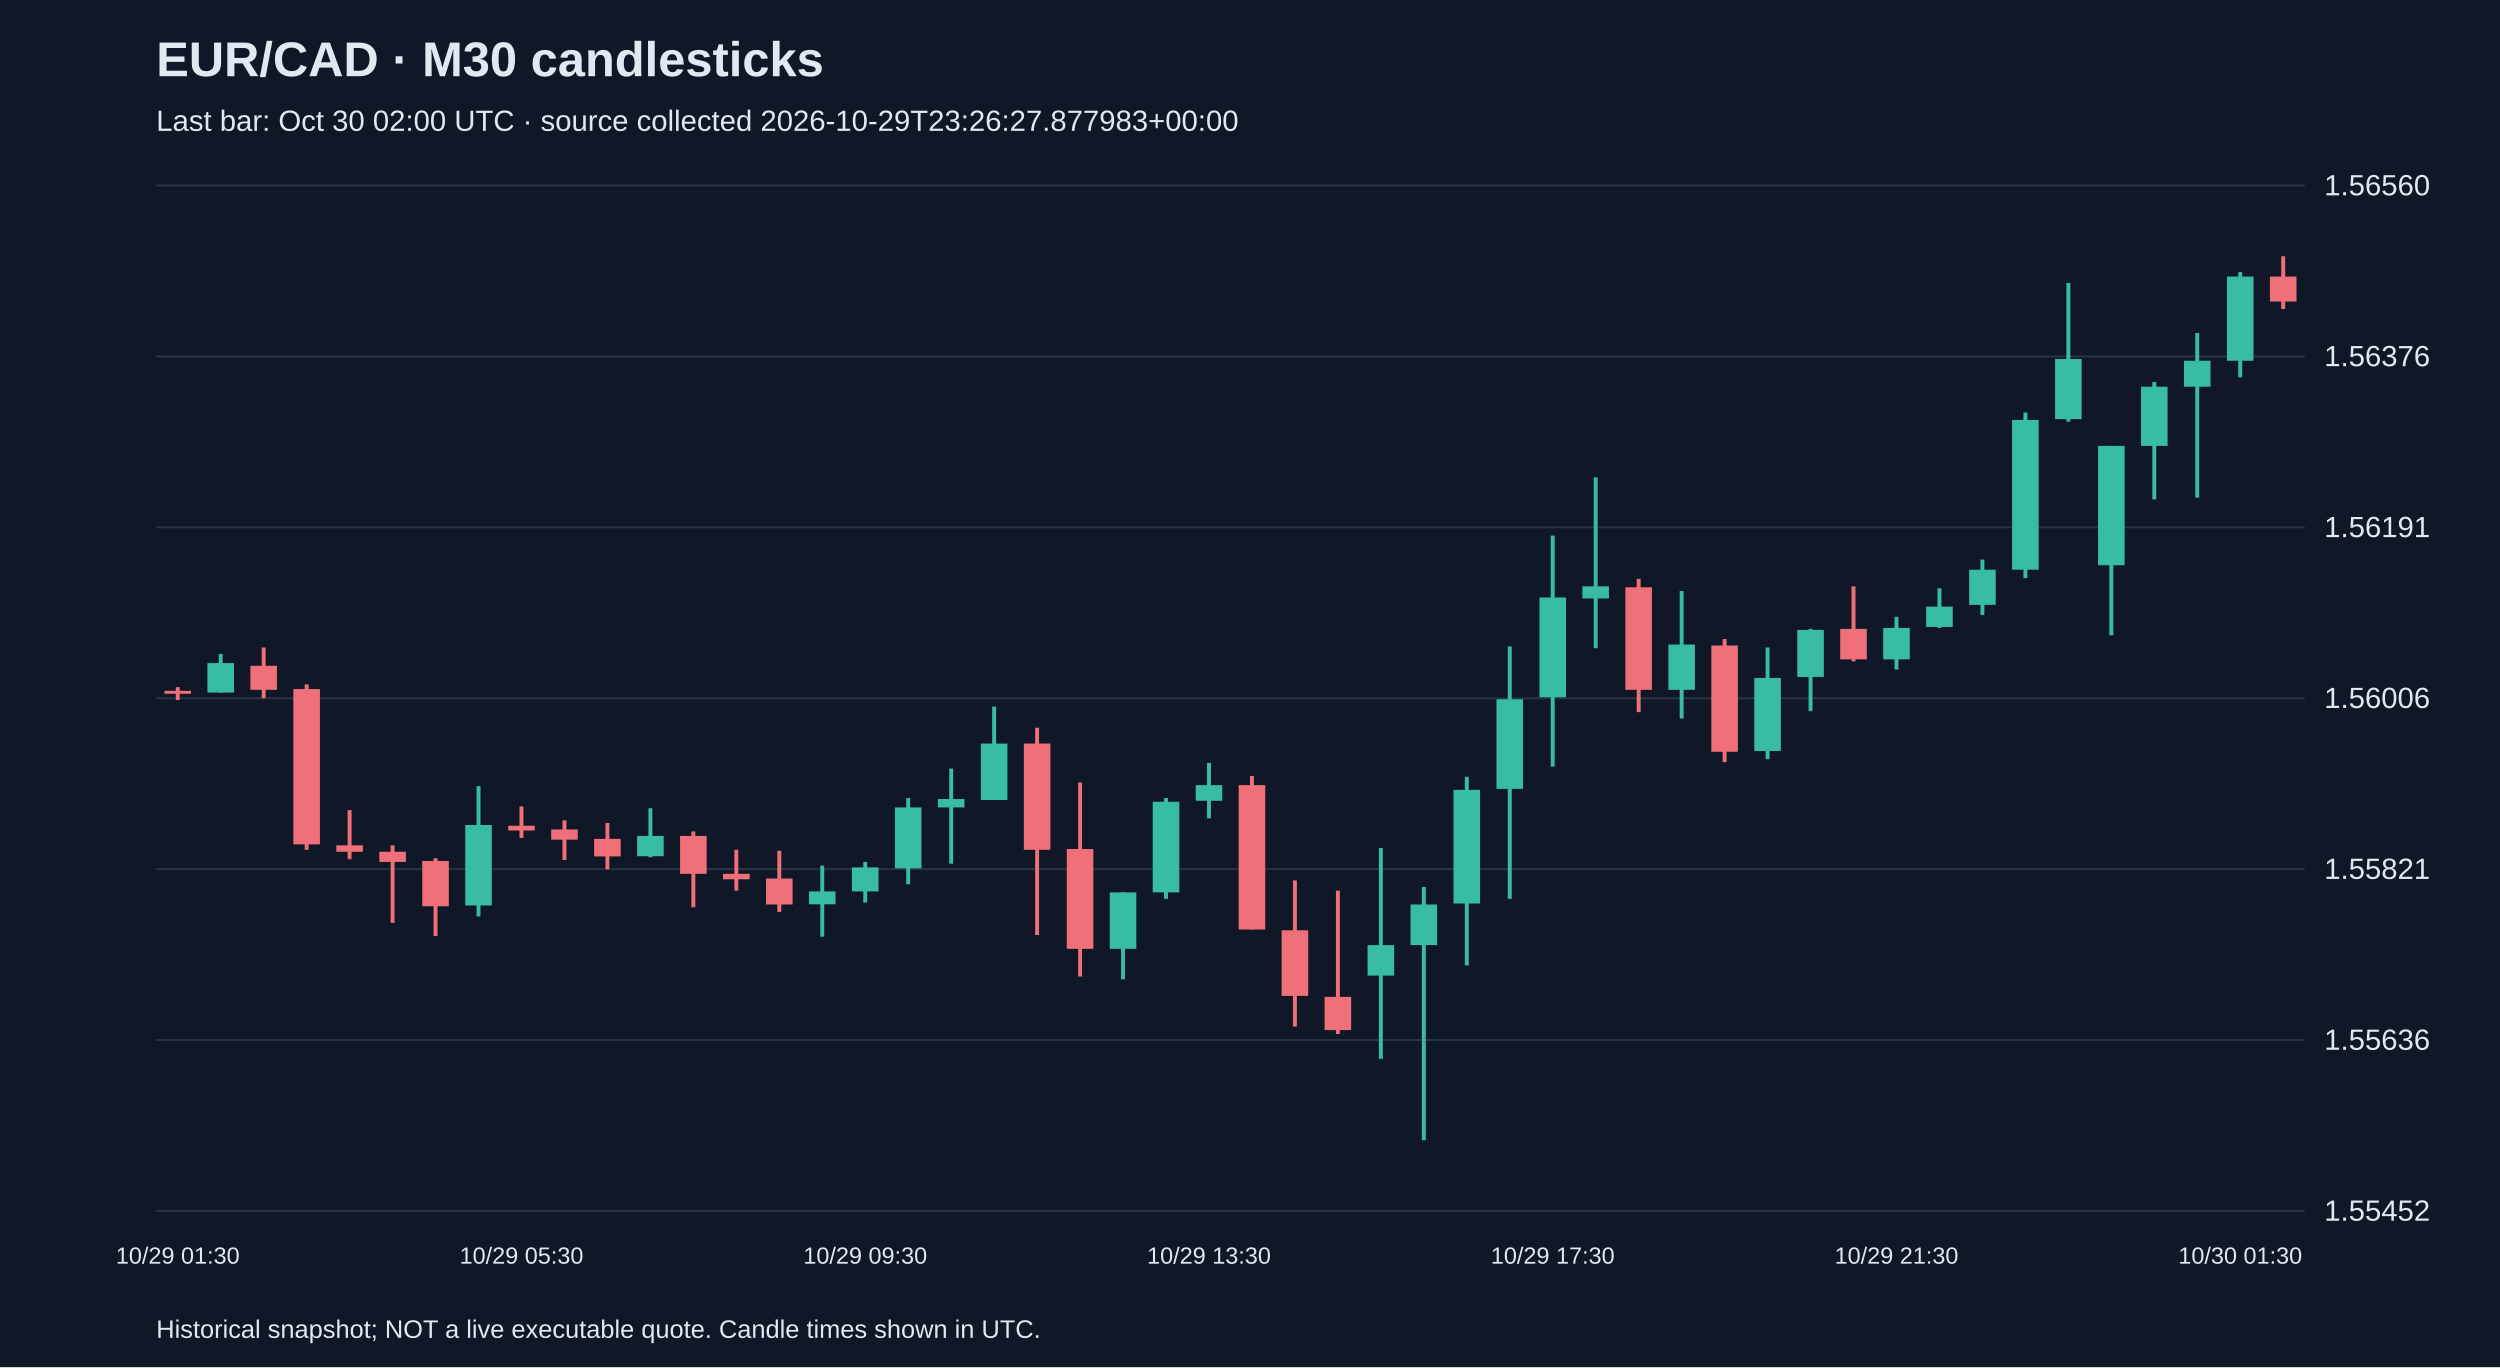
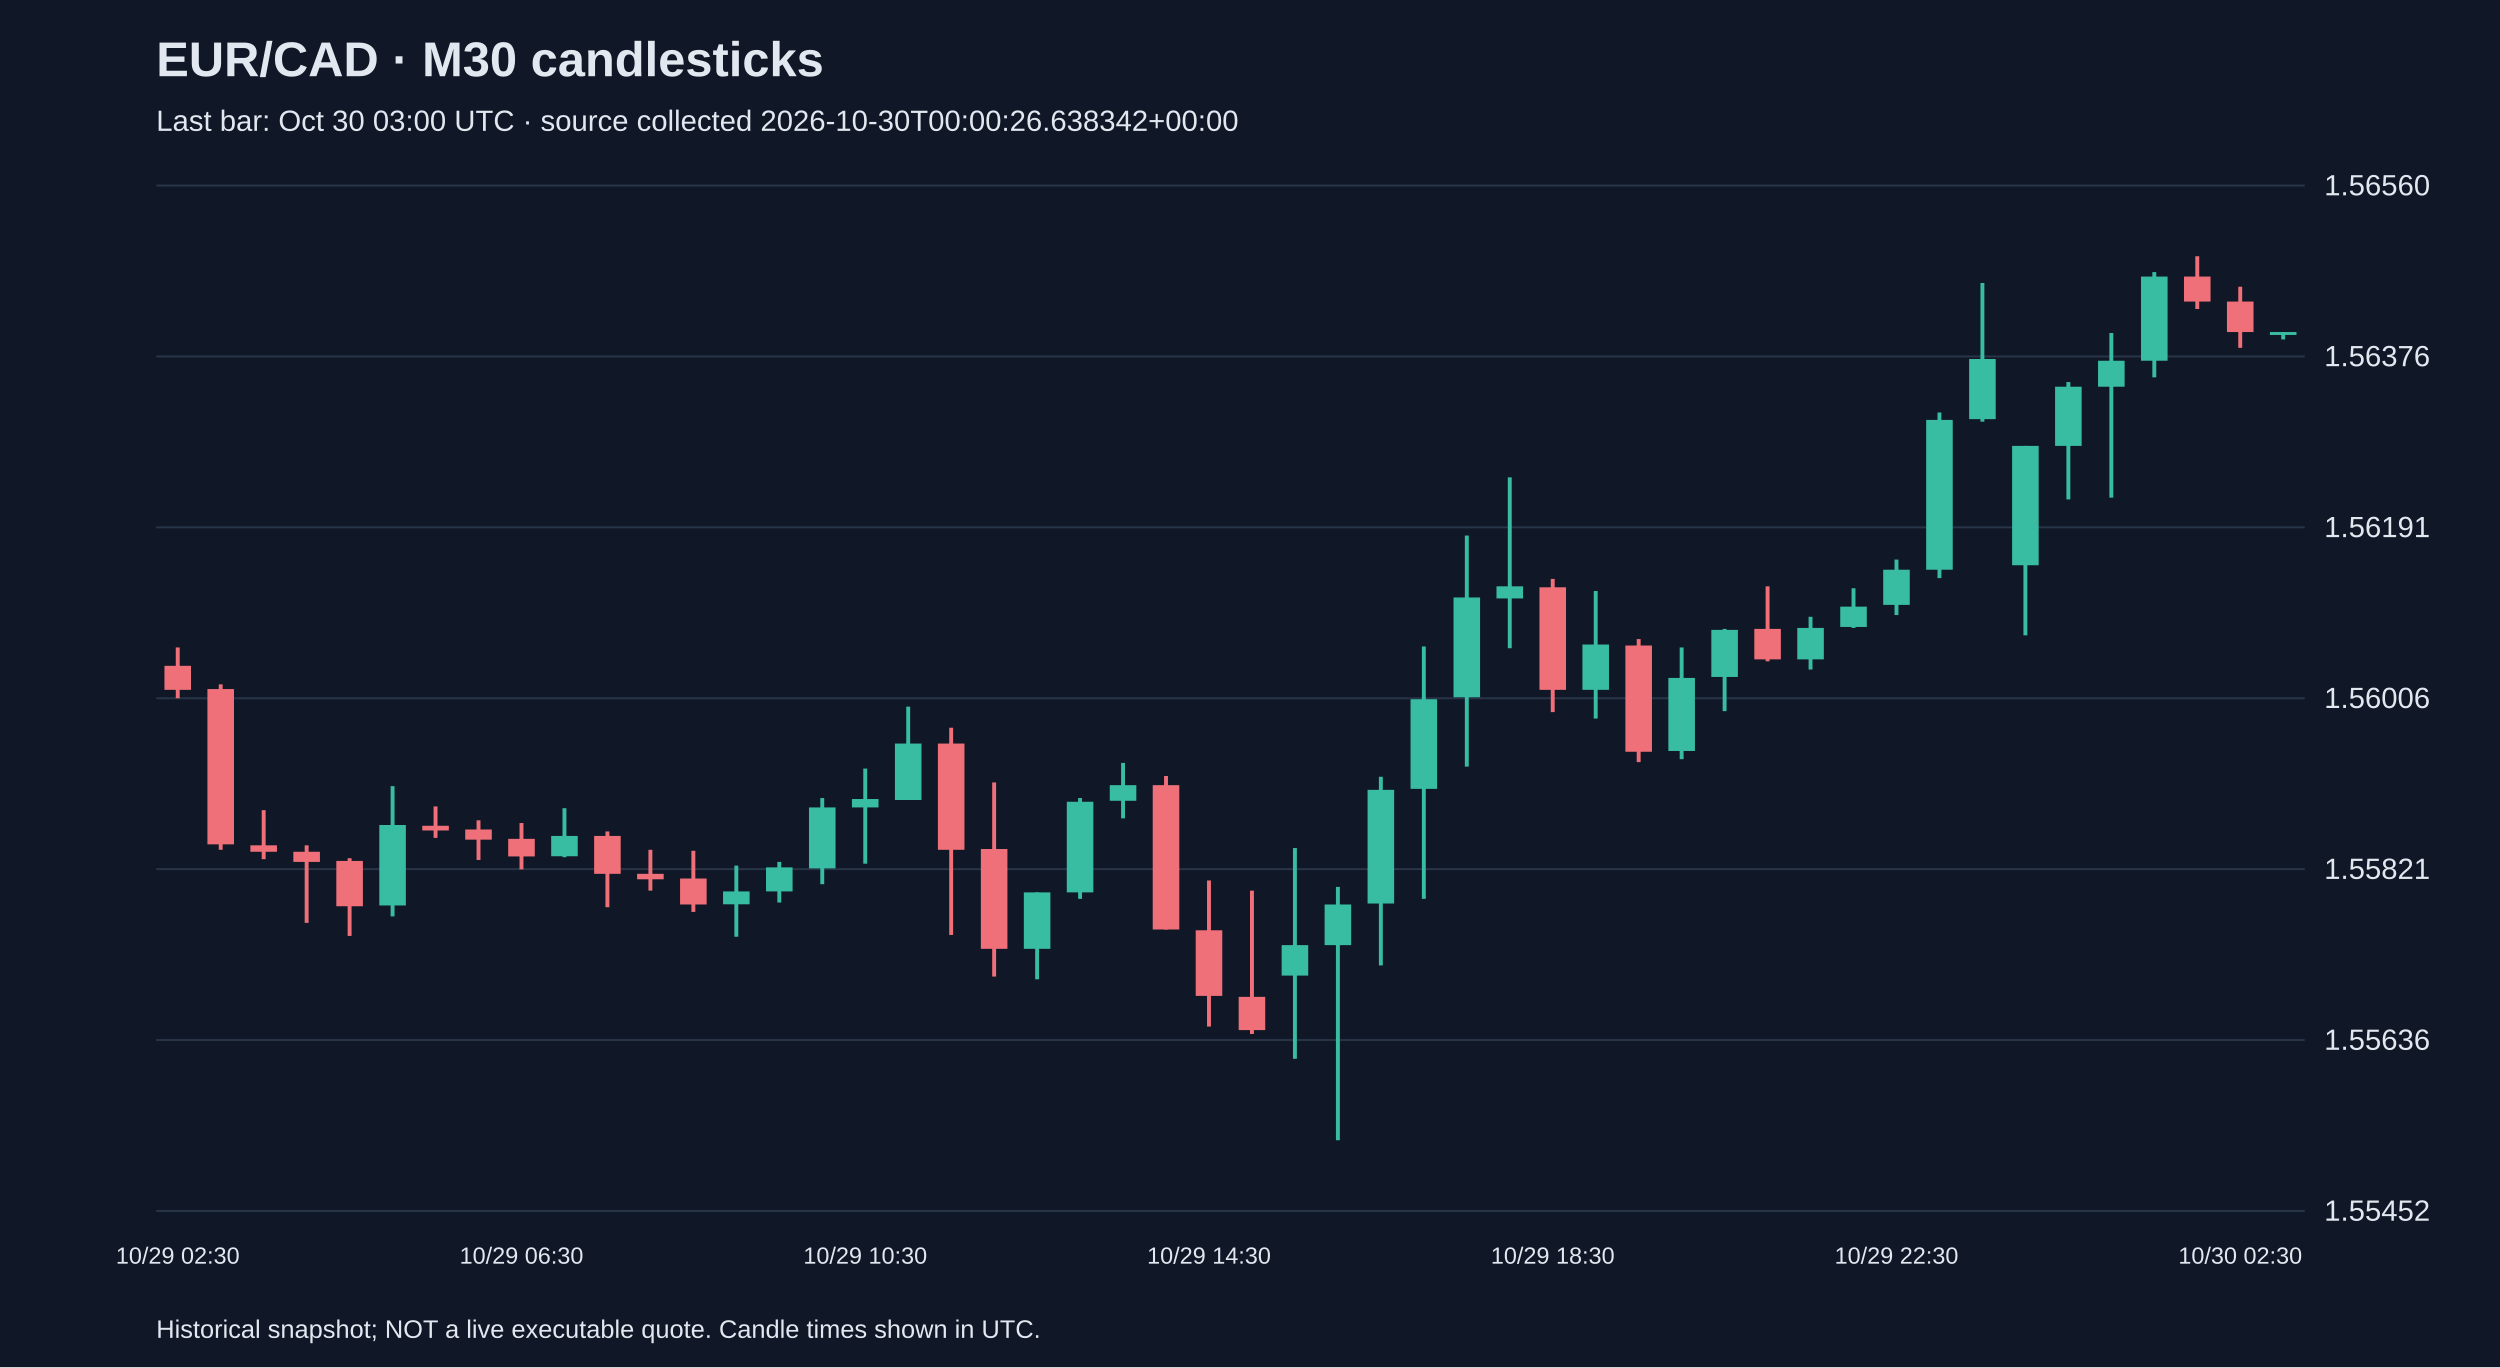
<svg xmlns="http://www.w3.org/2000/svg" viewBox="0 0 1280 700">
  <rect width="100%" height="100%" fill="#101827" />
  <style>text{font-family:Arial,sans-serif;fill:#e2e8f0}</style>
  <text x="80" y="39" font-size="25" font-weight="bold">EUR/CAD · M30 candlesticks</text>
-   <text x="80" y="67" font-size="15" fill="#a6b1c5">Last bar: Oct 30 02:00 UTC · source collected 2026-10-29T23:26:27.877983+00:00</text>
+   <text x="80" y="67" font-size="15" fill="#a6b1c5">Last bar: Oct 30 03:00 UTC · source collected 2026-10-30T00:00:26.638342+00:00</text>
  <line x1="80" y1="620.0" x2="1180" y2="620.0" stroke="#283548" />
  <text x="1190" y="625.0" font-size="15">1.55452</text>
  <line x1="80" y1="532.5" x2="1180" y2="532.5" stroke="#283548" />
  <text x="1190" y="537.5" font-size="15">1.55636</text>
  <line x1="80" y1="445.0" x2="1180" y2="445.0" stroke="#283548" />
  <text x="1190" y="450.0" font-size="15">1.55821</text>
  <line x1="80" y1="357.5" x2="1180" y2="357.5" stroke="#283548" />
  <text x="1190" y="362.5" font-size="15">1.56006</text>
  <line x1="80" y1="270.0" x2="1180" y2="270.0" stroke="#283548" />
  <text x="1190" y="275.0" font-size="15">1.56191</text>
  <line x1="80" y1="182.5" x2="1180" y2="182.5" stroke="#283548" />
  <text x="1190" y="187.5" font-size="15">1.56376</text>
  <line x1="80" y1="95.0" x2="1180" y2="95.0" stroke="#283548" />
  <text x="1190" y="100.0" font-size="15">1.56560</text>
-   <line x1="91.0" y1="351.8" x2="91.0" y2="358.4" stroke="#f07079" stroke-width="2" />
-   <rect x="84.2" y="353.7" width="13.6" height="1.5" fill="#f07079" />
-   <text x="91.0" y="647" text-anchor="middle" font-size="12">10/29 01:30</text>
-   <line x1="113.0" y1="334.8" x2="113.0" y2="354.7" stroke="#38bca2" stroke-width="2" />
-   <rect x="106.2" y="339.5" width="13.6" height="15.1" fill="#38bca2" />
-   <line x1="135.0" y1="331.5" x2="135.0" y2="357.5" stroke="#f07079" stroke-width="2" />
-   <rect x="128.2" y="340.9" width="13.6" height="12.3" fill="#f07079" />
-   <line x1="157.0" y1="350.4" x2="157.0" y2="435.1" stroke="#f07079" stroke-width="2" />
-   <rect x="150.2" y="352.8" width="13.6" height="79.5" fill="#f07079" />
-   <line x1="179.0" y1="414.8" x2="179.0" y2="439.9" stroke="#f07079" stroke-width="2" />
-   <rect x="172.2" y="432.8" width="13.6" height="3.3" fill="#f07079" />
-   <line x1="201.0" y1="432.8" x2="201.0" y2="472.5" stroke="#f07079" stroke-width="2" />
-   <rect x="194.2" y="436.1" width="13.6" height="5.2" fill="#f07079" />
-   <line x1="223.0" y1="439.4" x2="223.0" y2="479.2" stroke="#f07079" stroke-width="2" />
-   <rect x="216.2" y="440.8" width="13.6" height="23.2" fill="#f07079" />
-   <line x1="245.0" y1="402.5" x2="245.0" y2="469.2" stroke="#38bca2" stroke-width="2" />
-   <rect x="238.2" y="422.4" width="13.6" height="41.2" fill="#38bca2" />
-   <line x1="267.0" y1="412.9" x2="267.0" y2="429.0" stroke="#f07079" stroke-width="2" />
-   <rect x="260.2" y="422.8" width="13.6" height="2.4" fill="#f07079" />
-   <text x="267.0" y="647" text-anchor="middle" font-size="12">10/29 05:30</text>
-   <line x1="289.0" y1="420.0" x2="289.0" y2="440.3" stroke="#f07079" stroke-width="2" />
-   <rect x="282.2" y="424.7" width="13.6" height="5.2" fill="#f07079" />
-   <line x1="311.0" y1="421.4" x2="311.0" y2="445.1" stroke="#f07079" stroke-width="2" />
-   <rect x="304.2" y="429.5" width="13.6" height="9.0" fill="#f07079" />
-   <line x1="333.0" y1="413.8" x2="333.0" y2="438.9" stroke="#38bca2" stroke-width="2" />
-   <rect x="326.2" y="428.0" width="13.6" height="10.4" fill="#38bca2" />
-   <line x1="355.0" y1="425.7" x2="355.0" y2="464.5" stroke="#f07079" stroke-width="2" />
-   <rect x="348.2" y="428.0" width="13.6" height="19.4" fill="#f07079" />
-   <line x1="377.0" y1="435.1" x2="377.0" y2="456.0" stroke="#f07079" stroke-width="2" />
-   <rect x="370.2" y="447.4" width="13.6" height="2.8" fill="#f07079" />
-   <line x1="399.0" y1="435.6" x2="399.0" y2="466.9" stroke="#f07079" stroke-width="2" />
-   <rect x="392.2" y="449.8" width="13.6" height="13.3" fill="#f07079" />
-   <line x1="421.0" y1="443.2" x2="421.0" y2="479.6" stroke="#38bca2" stroke-width="2" />
-   <rect x="414.2" y="456.4" width="13.6" height="6.6" fill="#38bca2" />
-   <line x1="443.0" y1="441.3" x2="443.0" y2="462.1" stroke="#38bca2" stroke-width="2" />
-   <rect x="436.2" y="444.1" width="13.6" height="12.3" fill="#38bca2" />
-   <text x="443.0" y="647" text-anchor="middle" font-size="12">10/29 09:30</text>
-   <line x1="465.0" y1="408.6" x2="465.0" y2="452.7" stroke="#38bca2" stroke-width="2" />
-   <rect x="458.2" y="413.4" width="13.6" height="31.2" fill="#38bca2" />
-   <line x1="487.0" y1="393.5" x2="487.0" y2="442.2" stroke="#38bca2" stroke-width="2" />
-   <rect x="480.2" y="409.1" width="13.6" height="4.3" fill="#38bca2" />
-   <line x1="509.0" y1="361.8" x2="509.0" y2="409.6" stroke="#38bca2" stroke-width="2" />
-   <rect x="502.2" y="380.7" width="13.6" height="28.9" fill="#38bca2" />
-   <line x1="531.0" y1="372.6" x2="531.0" y2="478.7" stroke="#f07079" stroke-width="2" />
-   <rect x="524.2" y="380.7" width="13.6" height="54.4" fill="#f07079" />
-   <line x1="553.0" y1="400.6" x2="553.0" y2="500.0" stroke="#f07079" stroke-width="2" />
-   <rect x="546.2" y="434.7" width="13.6" height="51.1" fill="#f07079" />
-   <line x1="575.0" y1="456.9" x2="575.0" y2="501.4" stroke="#38bca2" stroke-width="2" />
-   <rect x="568.2" y="456.9" width="13.6" height="28.9" fill="#38bca2" />
-   <line x1="597.0" y1="408.6" x2="597.0" y2="460.2" stroke="#38bca2" stroke-width="2" />
-   <rect x="590.2" y="410.5" width="13.6" height="46.4" fill="#38bca2" />
-   <line x1="619.0" y1="390.6" x2="619.0" y2="419.0" stroke="#38bca2" stroke-width="2" />
-   <rect x="612.2" y="402.0" width="13.6" height="8.0" fill="#38bca2" />
-   <text x="619.0" y="647" text-anchor="middle" font-size="12">10/29 13:30</text>
-   <line x1="641.0" y1="397.3" x2="641.0" y2="475.9" stroke="#f07079" stroke-width="2" />
-   <rect x="634.2" y="402.0" width="13.6" height="73.9" fill="#f07079" />
-   <line x1="663.0" y1="450.8" x2="663.0" y2="525.6" stroke="#f07079" stroke-width="2" />
-   <rect x="656.2" y="476.3" width="13.6" height="33.6" fill="#f07079" />
-   <line x1="685.0" y1="456.0" x2="685.0" y2="529.4" stroke="#f07079" stroke-width="2" />
-   <rect x="678.2" y="510.4" width="13.6" height="17.0" fill="#f07079" />
-   <line x1="707.0" y1="434.2" x2="707.0" y2="542.1" stroke="#38bca2" stroke-width="2" />
-   <rect x="700.2" y="483.9" width="13.6" height="15.6" fill="#38bca2" />
-   <line x1="729.0" y1="454.1" x2="729.0" y2="583.8" stroke="#38bca2" stroke-width="2" />
-   <rect x="722.2" y="463.1" width="13.6" height="20.8" fill="#38bca2" />
-   <line x1="751.0" y1="397.7" x2="751.0" y2="494.3" stroke="#38bca2" stroke-width="2" />
-   <rect x="744.2" y="404.4" width="13.6" height="58.2" fill="#38bca2" />
-   <line x1="773.0" y1="331.0" x2="773.0" y2="460.2" stroke="#38bca2" stroke-width="2" />
-   <rect x="766.2" y="358.0" width="13.6" height="45.9" fill="#38bca2" />
-   <line x1="795.0" y1="274.2" x2="795.0" y2="392.5" stroke="#38bca2" stroke-width="2" />
-   <rect x="788.2" y="305.9" width="13.6" height="51.1" fill="#38bca2" />
-   <text x="795.0" y="647" text-anchor="middle" font-size="12">10/29 17:30</text>
-   <line x1="817.0" y1="244.4" x2="817.0" y2="331.9" stroke="#38bca2" stroke-width="2" />
-   <rect x="810.2" y="300.2" width="13.6" height="6.2" fill="#38bca2" />
-   <line x1="839.0" y1="296.4" x2="839.0" y2="364.6" stroke="#f07079" stroke-width="2" />
-   <rect x="832.2" y="300.7" width="13.6" height="52.5" fill="#f07079" />
-   <line x1="861.0" y1="302.6" x2="861.0" y2="367.9" stroke="#38bca2" stroke-width="2" />
-   <rect x="854.2" y="330.0" width="13.6" height="23.2" fill="#38bca2" />
-   <line x1="883.0" y1="327.2" x2="883.0" y2="390.2" stroke="#f07079" stroke-width="2" />
-   <rect x="876.2" y="330.5" width="13.6" height="54.4" fill="#f07079" />
-   <line x1="905.0" y1="331.5" x2="905.0" y2="388.7" stroke="#38bca2" stroke-width="2" />
-   <rect x="898.2" y="347.1" width="13.6" height="37.4" fill="#38bca2" />
-   <line x1="927.0" y1="322.0" x2="927.0" y2="364.1" stroke="#38bca2" stroke-width="2" />
-   <rect x="920.2" y="322.5" width="13.6" height="24.1" fill="#38bca2" />
-   <line x1="949.0" y1="300.2" x2="949.0" y2="338.6" stroke="#f07079" stroke-width="2" />
-   <rect x="942.2" y="322.0" width="13.6" height="15.6" fill="#f07079" />
-   <line x1="971.0" y1="315.8" x2="971.0" y2="342.8" stroke="#38bca2" stroke-width="2" />
-   <rect x="964.2" y="321.5" width="13.6" height="16.1" fill="#38bca2" />
-   <text x="971.0" y="647" text-anchor="middle" font-size="12">10/29 21:30</text>
-   <line x1="993.0" y1="301.2" x2="993.0" y2="321.5" stroke="#38bca2" stroke-width="2" />
-   <rect x="986.2" y="310.6" width="13.6" height="10.4" fill="#38bca2" />
-   <line x1="1015.0" y1="286.5" x2="1015.0" y2="314.9" stroke="#38bca2" stroke-width="2" />
-   <rect x="1008.2" y="291.7" width="13.6" height="18.0" fill="#38bca2" />
-   <line x1="1037.0" y1="211.2" x2="1037.0" y2="296.0" stroke="#38bca2" stroke-width="2" />
-   <rect x="1030.2" y="215.0" width="13.6" height="76.7" fill="#38bca2" />
-   <line x1="1059.0" y1="144.9" x2="1059.0" y2="215.9" stroke="#38bca2" stroke-width="2" />
-   <rect x="1052.2" y="183.8" width="13.6" height="30.8" fill="#38bca2" />
-   <line x1="1081.0" y1="228.3" x2="1081.0" y2="325.3" stroke="#38bca2" stroke-width="2" />
-   <rect x="1074.2" y="228.3" width="13.6" height="61.1" fill="#38bca2" />
-   <line x1="1103.0" y1="195.6" x2="1103.0" y2="255.7" stroke="#38bca2" stroke-width="2" />
-   <rect x="1096.2" y="198.0" width="13.6" height="30.3" fill="#38bca2" />
-   <line x1="1125.0" y1="170.5" x2="1125.0" y2="254.8" stroke="#38bca2" stroke-width="2" />
-   <rect x="1118.2" y="184.7" width="13.6" height="13.3" fill="#38bca2" />
-   <line x1="1147.0" y1="139.3" x2="1147.0" y2="193.2" stroke="#38bca2" stroke-width="2" />
-   <rect x="1140.2" y="141.6" width="13.6" height="43.1" fill="#38bca2" />
-   <text x="1147.0" y="647" text-anchor="middle" font-size="12">10/30 01:30</text>
-   <line x1="1169.0" y1="131.2" x2="1169.0" y2="158.2" stroke="#f07079" stroke-width="2" />
-   <rect x="1162.2" y="141.6" width="13.6" height="12.8" fill="#f07079" />
+   <line x1="91.0" y1="331.5" x2="91.0" y2="357.5" stroke="#f07079" stroke-width="2" />
+   <rect x="84.2" y="340.9" width="13.6" height="12.3" fill="#f07079" />
+   <text x="91.0" y="647" text-anchor="middle" font-size="12">10/29 02:30</text>
+   <line x1="113.0" y1="350.4" x2="113.0" y2="435.1" stroke="#f07079" stroke-width="2" />
+   <rect x="106.2" y="352.8" width="13.6" height="79.5" fill="#f07079" />
+   <line x1="135.0" y1="414.8" x2="135.0" y2="439.9" stroke="#f07079" stroke-width="2" />
+   <rect x="128.2" y="432.8" width="13.6" height="3.3" fill="#f07079" />
+   <line x1="157.0" y1="432.8" x2="157.0" y2="472.5" stroke="#f07079" stroke-width="2" />
+   <rect x="150.2" y="436.1" width="13.6" height="5.2" fill="#f07079" />
+   <line x1="179.0" y1="439.4" x2="179.0" y2="479.2" stroke="#f07079" stroke-width="2" />
+   <rect x="172.2" y="440.8" width="13.6" height="23.2" fill="#f07079" />
+   <line x1="201.0" y1="402.5" x2="201.0" y2="469.2" stroke="#38bca2" stroke-width="2" />
+   <rect x="194.2" y="422.4" width="13.6" height="41.2" fill="#38bca2" />
+   <line x1="223.0" y1="412.9" x2="223.0" y2="429.0" stroke="#f07079" stroke-width="2" />
+   <rect x="216.2" y="422.8" width="13.6" height="2.4" fill="#f07079" />
+   <line x1="245.0" y1="420.0" x2="245.0" y2="440.3" stroke="#f07079" stroke-width="2" />
+   <rect x="238.2" y="424.7" width="13.6" height="5.2" fill="#f07079" />
+   <line x1="267.0" y1="421.4" x2="267.0" y2="445.1" stroke="#f07079" stroke-width="2" />
+   <rect x="260.2" y="429.5" width="13.6" height="9.0" fill="#f07079" />
+   <text x="267.0" y="647" text-anchor="middle" font-size="12">10/29 06:30</text>
+   <line x1="289.0" y1="413.8" x2="289.0" y2="438.9" stroke="#38bca2" stroke-width="2" />
+   <rect x="282.2" y="428.0" width="13.6" height="10.4" fill="#38bca2" />
+   <line x1="311.0" y1="425.7" x2="311.0" y2="464.5" stroke="#f07079" stroke-width="2" />
+   <rect x="304.2" y="428.0" width="13.6" height="19.4" fill="#f07079" />
+   <line x1="333.0" y1="435.1" x2="333.0" y2="456.0" stroke="#f07079" stroke-width="2" />
+   <rect x="326.2" y="447.4" width="13.6" height="2.8" fill="#f07079" />
+   <line x1="355.0" y1="435.6" x2="355.0" y2="466.9" stroke="#f07079" stroke-width="2" />
+   <rect x="348.2" y="449.8" width="13.6" height="13.3" fill="#f07079" />
+   <line x1="377.0" y1="443.2" x2="377.0" y2="479.6" stroke="#38bca2" stroke-width="2" />
+   <rect x="370.2" y="456.4" width="13.6" height="6.6" fill="#38bca2" />
+   <line x1="399.0" y1="441.3" x2="399.0" y2="462.1" stroke="#38bca2" stroke-width="2" />
+   <rect x="392.2" y="444.1" width="13.6" height="12.3" fill="#38bca2" />
+   <line x1="421.0" y1="408.6" x2="421.0" y2="452.7" stroke="#38bca2" stroke-width="2" />
+   <rect x="414.2" y="413.4" width="13.6" height="31.2" fill="#38bca2" />
+   <line x1="443.0" y1="393.5" x2="443.0" y2="442.2" stroke="#38bca2" stroke-width="2" />
+   <rect x="436.2" y="409.1" width="13.6" height="4.3" fill="#38bca2" />
+   <text x="443.0" y="647" text-anchor="middle" font-size="12">10/29 10:30</text>
+   <line x1="465.0" y1="361.8" x2="465.0" y2="409.6" stroke="#38bca2" stroke-width="2" />
+   <rect x="458.2" y="380.7" width="13.6" height="28.9" fill="#38bca2" />
+   <line x1="487.0" y1="372.6" x2="487.0" y2="478.7" stroke="#f07079" stroke-width="2" />
+   <rect x="480.2" y="380.7" width="13.6" height="54.4" fill="#f07079" />
+   <line x1="509.0" y1="400.6" x2="509.0" y2="500.0" stroke="#f07079" stroke-width="2" />
+   <rect x="502.2" y="434.7" width="13.6" height="51.1" fill="#f07079" />
+   <line x1="531.0" y1="456.9" x2="531.0" y2="501.4" stroke="#38bca2" stroke-width="2" />
+   <rect x="524.2" y="456.9" width="13.6" height="28.9" fill="#38bca2" />
+   <line x1="553.0" y1="408.6" x2="553.0" y2="460.2" stroke="#38bca2" stroke-width="2" />
+   <rect x="546.2" y="410.5" width="13.6" height="46.4" fill="#38bca2" />
+   <line x1="575.0" y1="390.6" x2="575.0" y2="419.0" stroke="#38bca2" stroke-width="2" />
+   <rect x="568.2" y="402.0" width="13.6" height="8.0" fill="#38bca2" />
+   <line x1="597.0" y1="397.3" x2="597.0" y2="475.9" stroke="#f07079" stroke-width="2" />
+   <rect x="590.2" y="402.0" width="13.6" height="73.9" fill="#f07079" />
+   <line x1="619.0" y1="450.8" x2="619.0" y2="525.6" stroke="#f07079" stroke-width="2" />
+   <rect x="612.2" y="476.3" width="13.6" height="33.6" fill="#f07079" />
+   <text x="619.0" y="647" text-anchor="middle" font-size="12">10/29 14:30</text>
+   <line x1="641.0" y1="456.0" x2="641.0" y2="529.4" stroke="#f07079" stroke-width="2" />
+   <rect x="634.2" y="510.4" width="13.6" height="17.0" fill="#f07079" />
+   <line x1="663.0" y1="434.2" x2="663.0" y2="542.1" stroke="#38bca2" stroke-width="2" />
+   <rect x="656.2" y="483.9" width="13.6" height="15.6" fill="#38bca2" />
+   <line x1="685.0" y1="454.1" x2="685.0" y2="583.8" stroke="#38bca2" stroke-width="2" />
+   <rect x="678.2" y="463.1" width="13.6" height="20.8" fill="#38bca2" />
+   <line x1="707.0" y1="397.7" x2="707.0" y2="494.3" stroke="#38bca2" stroke-width="2" />
+   <rect x="700.2" y="404.4" width="13.6" height="58.2" fill="#38bca2" />
+   <line x1="729.0" y1="331.0" x2="729.0" y2="460.2" stroke="#38bca2" stroke-width="2" />
+   <rect x="722.2" y="358.0" width="13.6" height="45.9" fill="#38bca2" />
+   <line x1="751.0" y1="274.2" x2="751.0" y2="392.5" stroke="#38bca2" stroke-width="2" />
+   <rect x="744.2" y="305.9" width="13.6" height="51.1" fill="#38bca2" />
+   <line x1="773.0" y1="244.4" x2="773.0" y2="331.9" stroke="#38bca2" stroke-width="2" />
+   <rect x="766.2" y="300.2" width="13.6" height="6.2" fill="#38bca2" />
+   <line x1="795.0" y1="296.4" x2="795.0" y2="364.6" stroke="#f07079" stroke-width="2" />
+   <rect x="788.2" y="300.7" width="13.6" height="52.5" fill="#f07079" />
+   <text x="795.0" y="647" text-anchor="middle" font-size="12">10/29 18:30</text>
+   <line x1="817.0" y1="302.6" x2="817.0" y2="367.9" stroke="#38bca2" stroke-width="2" />
+   <rect x="810.2" y="330.0" width="13.6" height="23.2" fill="#38bca2" />
+   <line x1="839.0" y1="327.2" x2="839.0" y2="390.2" stroke="#f07079" stroke-width="2" />
+   <rect x="832.2" y="330.5" width="13.6" height="54.4" fill="#f07079" />
+   <line x1="861.0" y1="331.5" x2="861.0" y2="388.7" stroke="#38bca2" stroke-width="2" />
+   <rect x="854.2" y="347.1" width="13.6" height="37.4" fill="#38bca2" />
+   <line x1="883.0" y1="322.0" x2="883.0" y2="364.1" stroke="#38bca2" stroke-width="2" />
+   <rect x="876.2" y="322.5" width="13.6" height="24.1" fill="#38bca2" />
+   <line x1="905.0" y1="300.2" x2="905.0" y2="338.6" stroke="#f07079" stroke-width="2" />
+   <rect x="898.2" y="322.0" width="13.6" height="15.6" fill="#f07079" />
+   <line x1="927.0" y1="315.8" x2="927.0" y2="342.8" stroke="#38bca2" stroke-width="2" />
+   <rect x="920.2" y="321.5" width="13.6" height="16.1" fill="#38bca2" />
+   <line x1="949.0" y1="301.2" x2="949.0" y2="321.5" stroke="#38bca2" stroke-width="2" />
+   <rect x="942.2" y="310.6" width="13.6" height="10.4" fill="#38bca2" />
+   <line x1="971.0" y1="286.5" x2="971.0" y2="314.9" stroke="#38bca2" stroke-width="2" />
+   <rect x="964.2" y="291.7" width="13.6" height="18.0" fill="#38bca2" />
+   <text x="971.0" y="647" text-anchor="middle" font-size="12">10/29 22:30</text>
+   <line x1="993.0" y1="211.2" x2="993.0" y2="296.0" stroke="#38bca2" stroke-width="2" />
+   <rect x="986.2" y="215.0" width="13.6" height="76.7" fill="#38bca2" />
+   <line x1="1015.0" y1="144.9" x2="1015.0" y2="215.9" stroke="#38bca2" stroke-width="2" />
+   <rect x="1008.2" y="183.8" width="13.6" height="30.8" fill="#38bca2" />
+   <line x1="1037.0" y1="228.3" x2="1037.0" y2="325.3" stroke="#38bca2" stroke-width="2" />
+   <rect x="1030.2" y="228.3" width="13.6" height="61.1" fill="#38bca2" />
+   <line x1="1059.0" y1="195.6" x2="1059.0" y2="255.7" stroke="#38bca2" stroke-width="2" />
+   <rect x="1052.2" y="198.0" width="13.6" height="30.3" fill="#38bca2" />
+   <line x1="1081.0" y1="170.5" x2="1081.0" y2="254.8" stroke="#38bca2" stroke-width="2" />
+   <rect x="1074.2" y="184.7" width="13.6" height="13.3" fill="#38bca2" />
+   <line x1="1103.0" y1="139.3" x2="1103.0" y2="193.2" stroke="#38bca2" stroke-width="2" />
+   <rect x="1096.2" y="141.6" width="13.6" height="43.1" fill="#38bca2" />
+   <line x1="1125.0" y1="131.2" x2="1125.0" y2="158.2" stroke="#f07079" stroke-width="2" />
+   <rect x="1118.2" y="141.6" width="13.6" height="12.8" fill="#f07079" />
+   <line x1="1147.0" y1="146.8" x2="1147.0" y2="178.1" stroke="#f07079" stroke-width="2" />
+   <rect x="1140.2" y="154.4" width="13.6" height="15.6" fill="#f07079" />
+   <text x="1147.0" y="647" text-anchor="middle" font-size="12">10/30 02:30</text>
+   <line x1="1169.0" y1="170.0" x2="1169.0" y2="173.8" stroke="#38bca2" stroke-width="2" />
+   <rect x="1162.2" y="170.0" width="13.6" height="1.5" fill="#38bca2" />
  <text x="80" y="685" font-size="13">Historical snapshot; NOT a live executable quote. Candle times shown in UTC.</text>
</svg>
